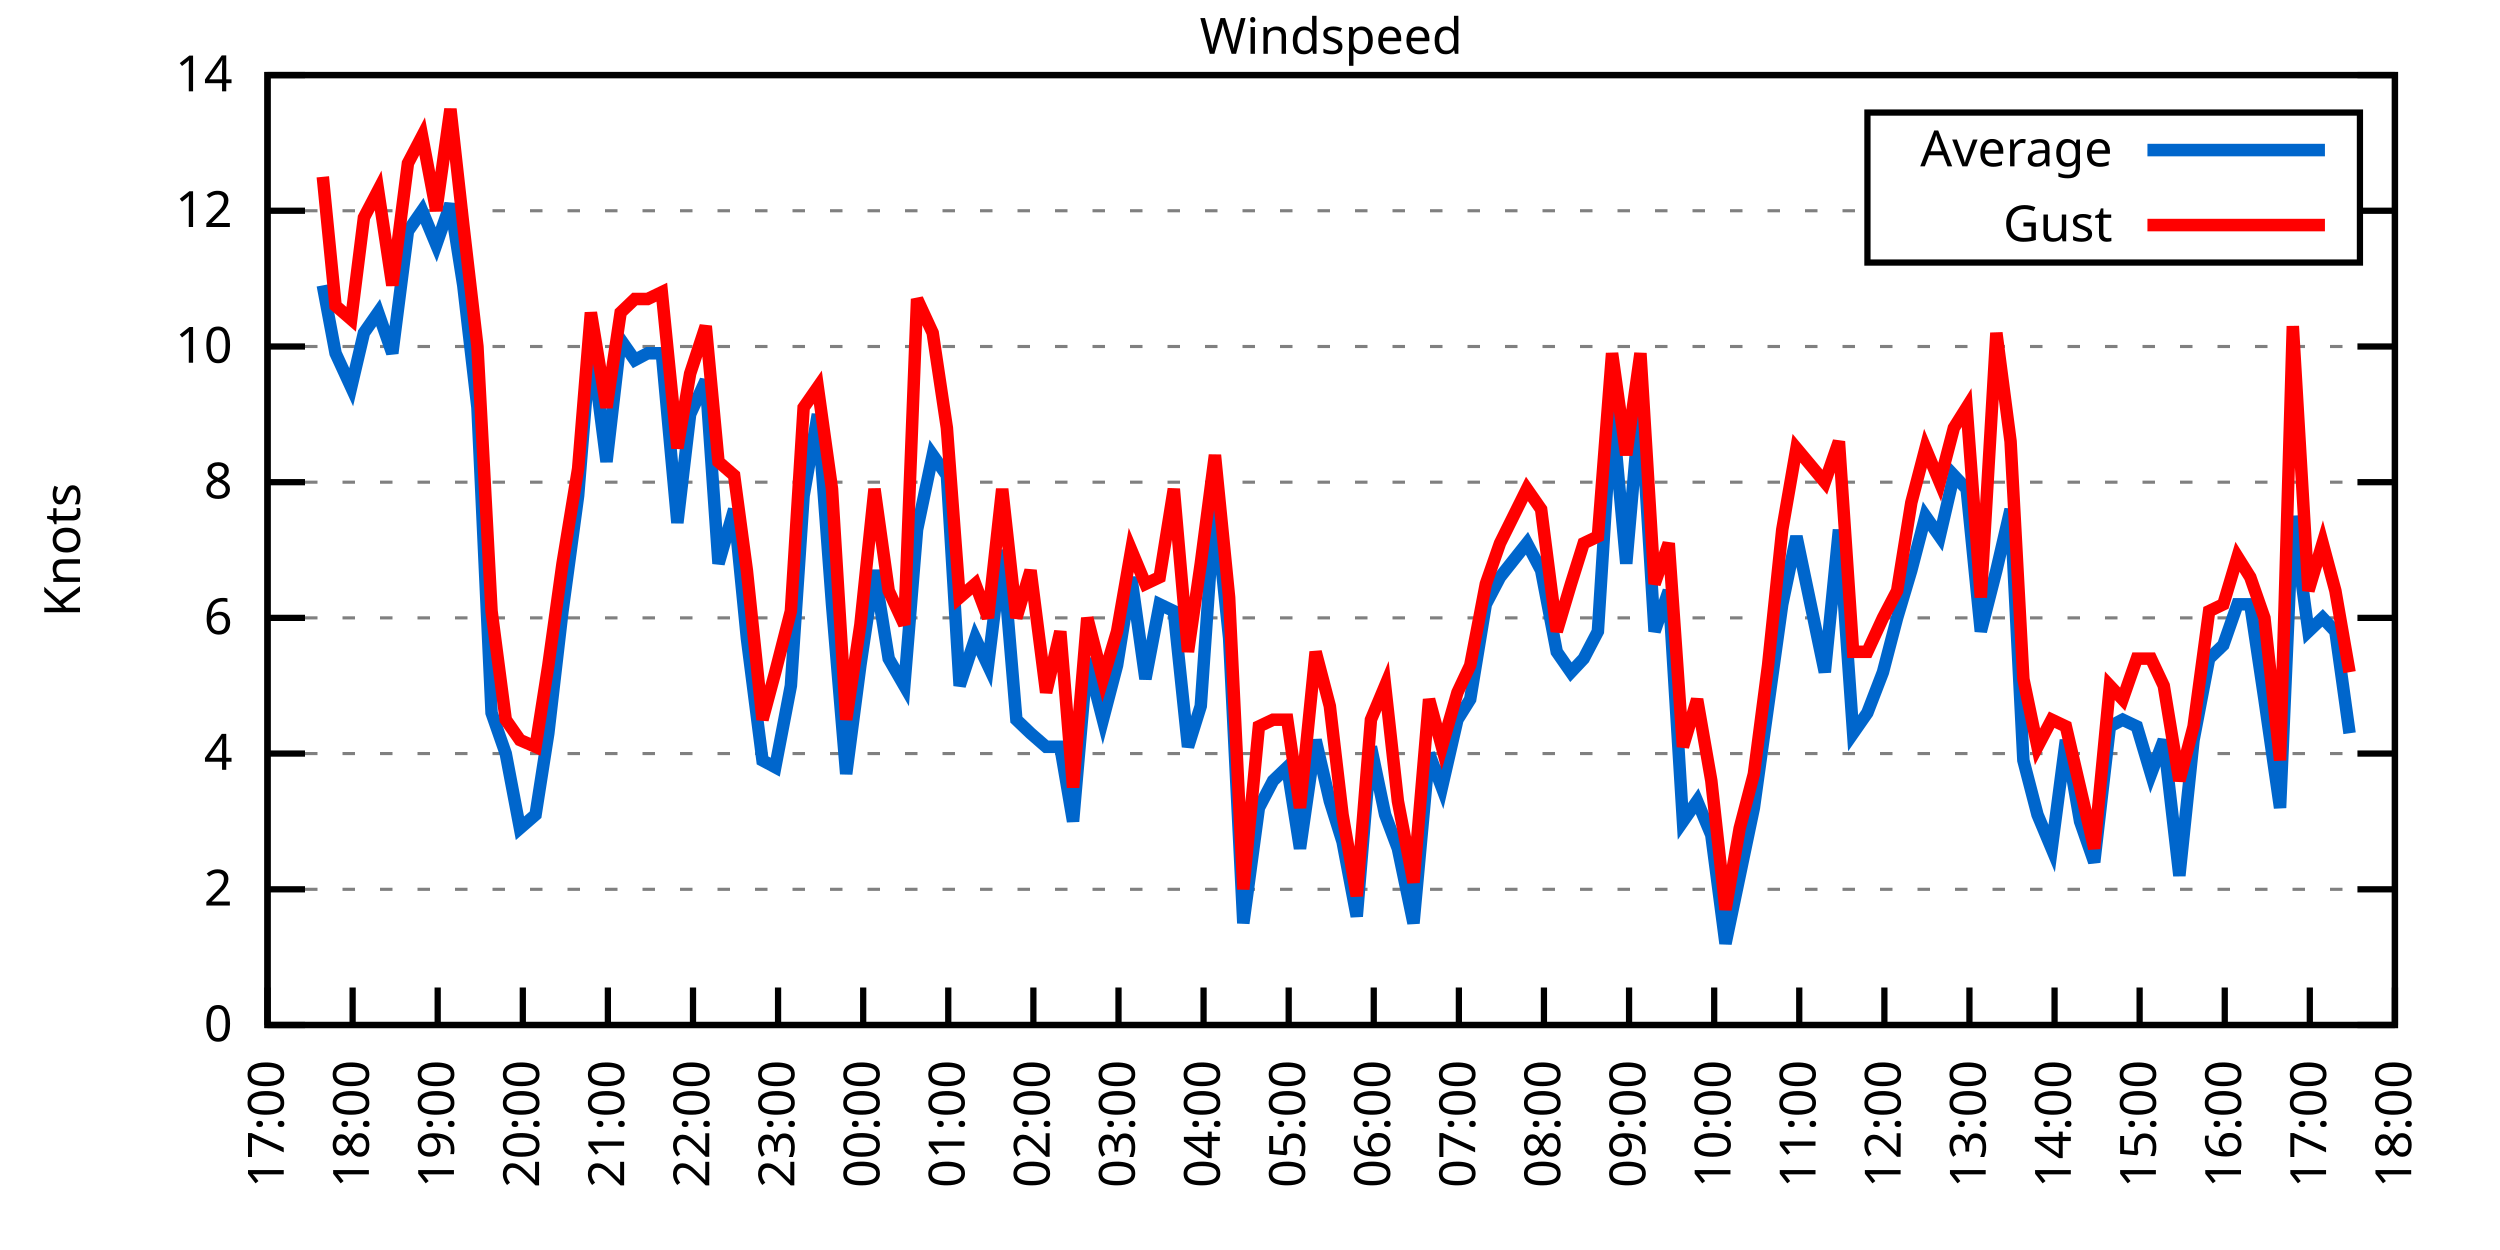
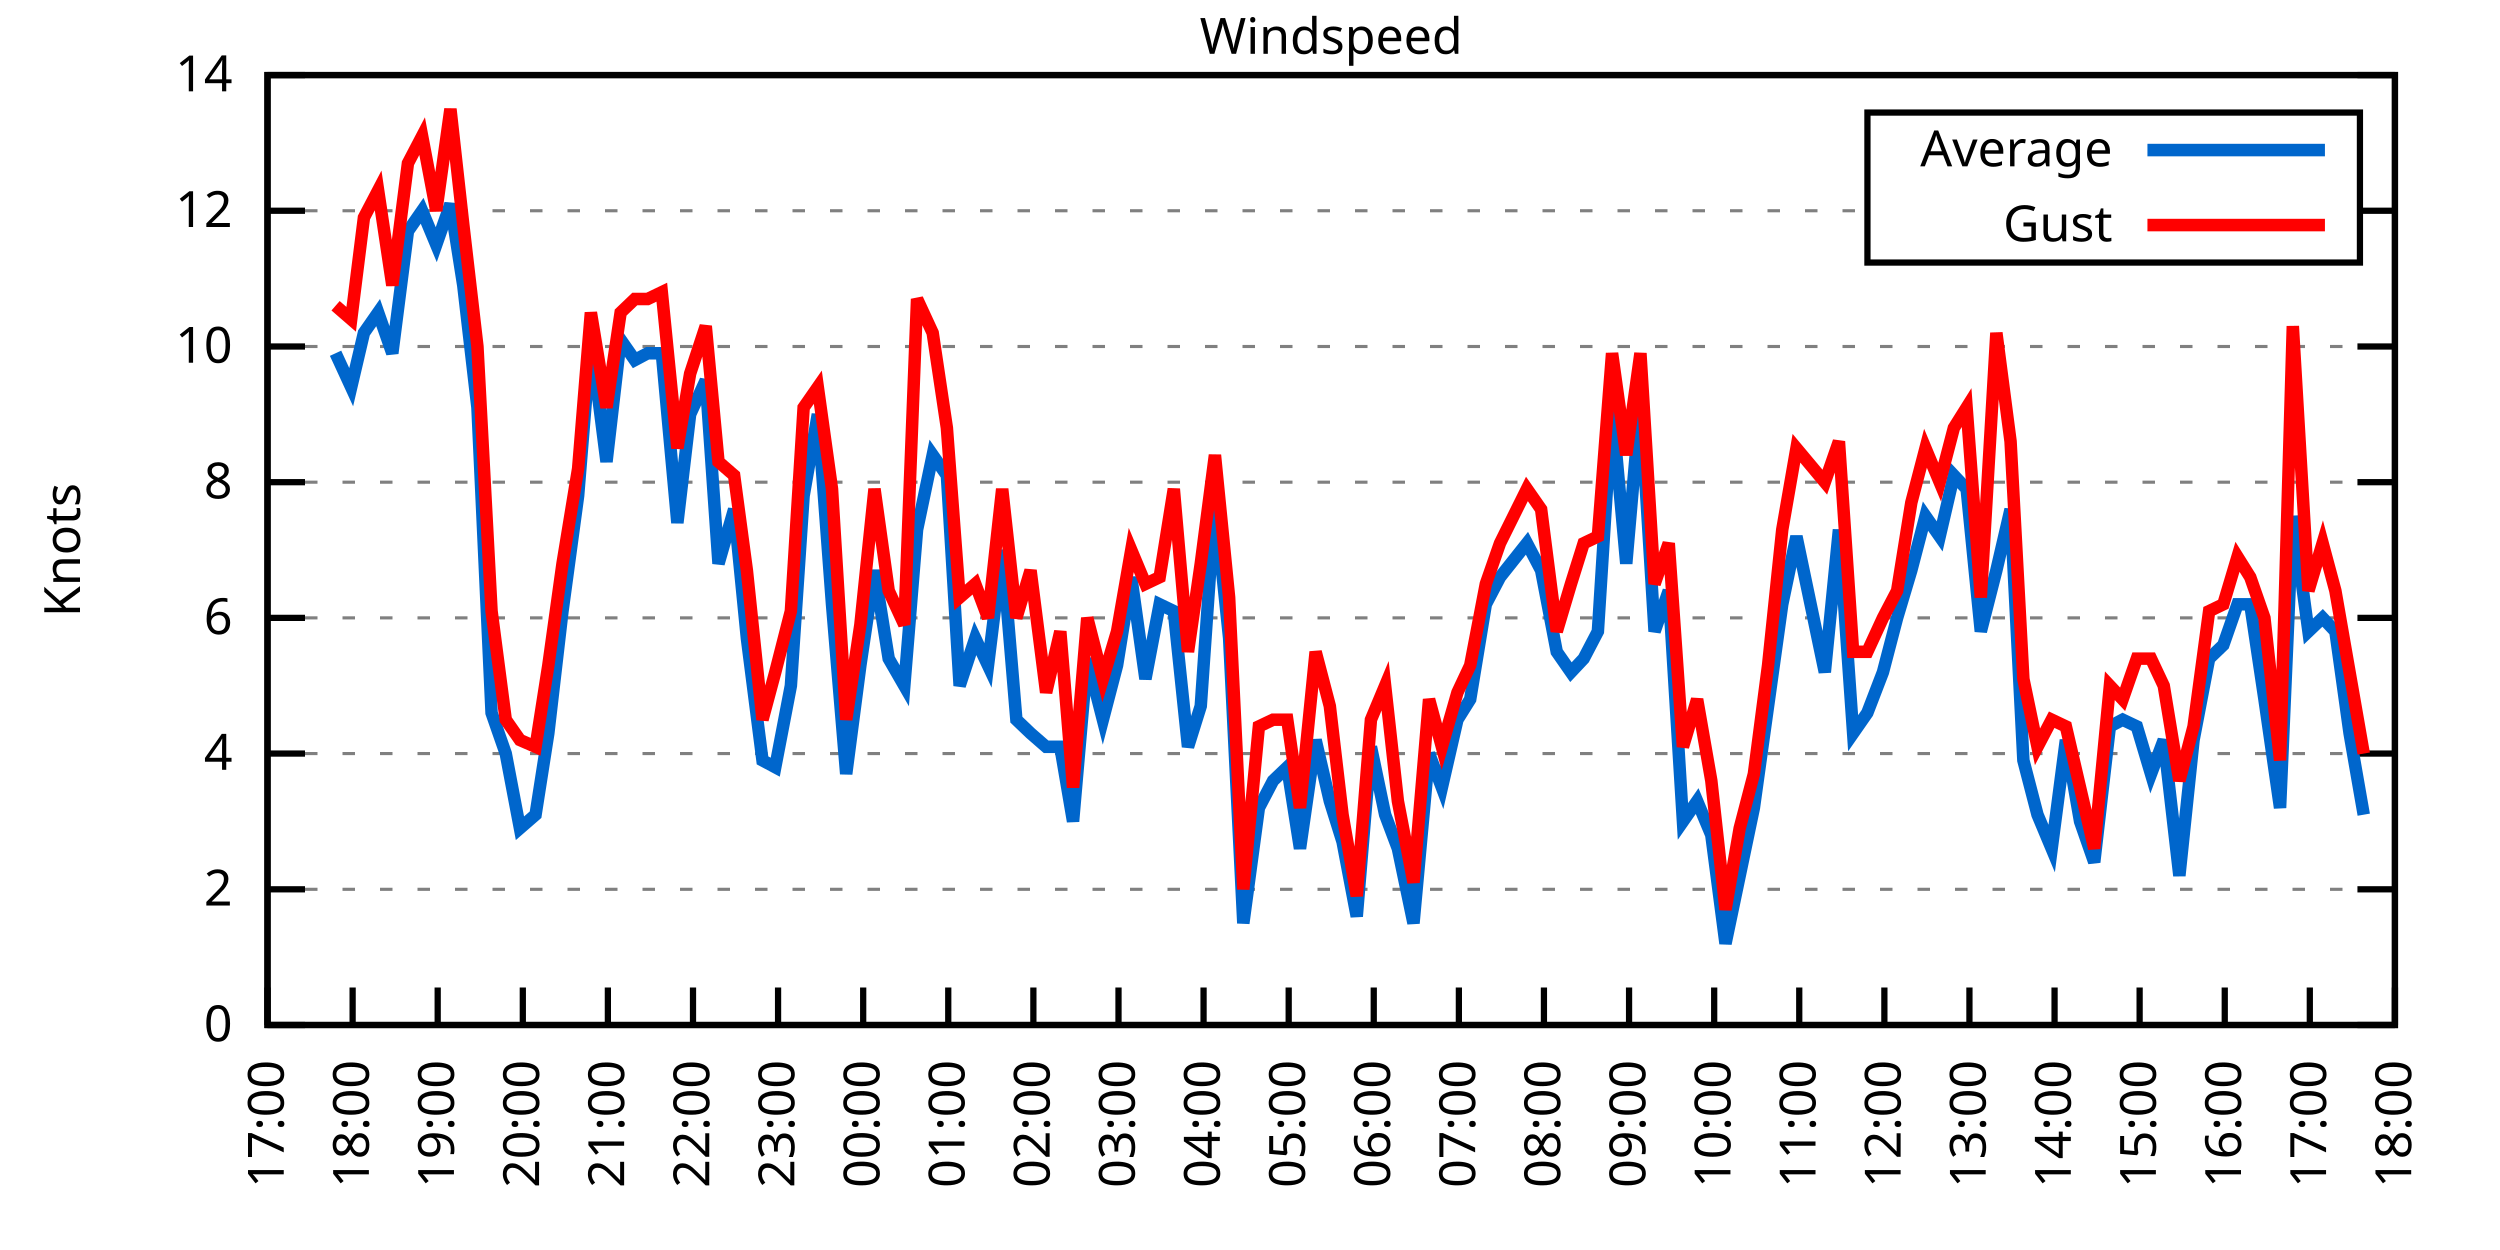
<svg xmlns="http://www.w3.org/2000/svg" xmlns:xlink="http://www.w3.org/1999/xlink" width="400" height="200" viewBox="0 0 400 200">
  <g id="gnuplot_canvas">
    <rect x="0" y="0" width="400" height="200" fill="none" />
    <defs>
      <circle id="gpDot" r="0.5" stroke-width="0.5" stroke="currentColor" />
      <path id="gpPt0" stroke-width="0.333" stroke="currentColor" d="M-1,0 h2 M0,-1 v2" />
      <path id="gpPt1" stroke-width="0.333" stroke="currentColor" d="M-1,-1 L1,1 M1,-1 L-1,1" />
      <path id="gpPt2" stroke-width="0.333" stroke="currentColor" d="M-1,0 L1,0 M0,-1 L0,1 M-1,-1 L1,1 M-1,1 L1,-1" />
      <rect id="gpPt3" stroke-width="0.333" stroke="currentColor" x="-1" y="-1" width="2" height="2" />
      <rect id="gpPt4" stroke-width="0.333" stroke="currentColor" fill="currentColor" x="-1" y="-1" width="2" height="2" />
      <circle id="gpPt5" stroke-width="0.333" stroke="currentColor" cx="0" cy="0" r="1" />
      <use xlink:href="#gpPt5" id="gpPt6" fill="currentColor" stroke="none" />
      <path id="gpPt7" stroke-width="0.333" stroke="currentColor" d="M0,-1.33 L-1.33,0.67 L1.33,0.67 z" />
      <use xlink:href="#gpPt7" id="gpPt8" fill="currentColor" stroke="none" />
      <use xlink:href="#gpPt7" id="gpPt9" stroke="currentColor" transform="rotate(180)" />
      <use xlink:href="#gpPt9" id="gpPt10" fill="currentColor" stroke="none" />
      <use xlink:href="#gpPt3" id="gpPt11" stroke="currentColor" transform="rotate(45)" />
      <use xlink:href="#gpPt11" id="gpPt12" fill="currentColor" stroke="none" />
      <path id="gpPt13" stroke-width="0.333" stroke="currentColor" d="M0,1.330 L1.265,0.411 L0.782,-1.067 L-0.782,-1.076 L-1.265,0.411 z" />
      <use xlink:href="#gpPt13" id="gpPt14" fill="currentColor" stroke="none" />
      <filter id="textbox" filterUnits="objectBoundingBox" x="0" y="0" height="1" width="1">
        <feFlood flood-color="white" flood-opacity="1" result="bgnd" />
        <feComposite in="SourceGraphic" in2="bgnd" operator="atop" />
      </filter>
      <filter id="greybox" filterUnits="objectBoundingBox" x="0" y="0" height="1" width="1">
        <feFlood flood-color="lightgrey" flood-opacity="1" result="grey" />
        <feComposite in="SourceGraphic" in2="grey" operator="atop" />
      </filter>
    </defs>
    <g fill="none" color="white" stroke="currentColor" stroke-width="1.00" stroke-linecap="butt" stroke-linejoin="miter">
</g>
    <g fill="none" color="black" stroke="currentColor" stroke-width="1.00" stroke-linecap="butt" stroke-linejoin="miter">
      <g stroke="none" shape-rendering="crispEdges">
        <polygon fill="rgb(255, 255, 255)" points="42.80,164.00 383.18,164.00 383.18,12.02 42.80,12.02 " />
      </g>
    </g>
    <g fill="none" color="black" stroke="currentColor" stroke-width="1.00" stroke-linecap="butt" stroke-linejoin="miter">
</g>
    <g fill="none" color="black" stroke="black" stroke-width="0.50" stroke-linecap="butt" stroke-linejoin="miter">
</g>
    <g fill="none" color="gray" stroke="currentColor" stroke-width="0.50" stroke-linecap="butt" stroke-linejoin="miter">
      <path stroke="gray" stroke-dasharray="2,4" class="gridline" d="M42.80,164.00 L383.19,164.00  " />
    </g>
    <g fill="none" color="gray" stroke="gray" stroke-width="1.00" stroke-linecap="butt" stroke-linejoin="miter">
</g>
    <g fill="none" color="black" stroke="currentColor" stroke-width="1.00" stroke-linecap="butt" stroke-linejoin="miter">
      <path stroke="black" d="M42.80,164.00 L48.80,164.00 M383.19,164.00 L377.19,164.00  " />
      <g transform="translate(37.20,166.60)" stroke="none" fill="black" font-family="Sans" font-size="8.00" text-anchor="end">
        <text>
          <tspan font-family="Sans"> 0</tspan>
        </text>
      </g>
    </g>
    <g fill="none" color="black" stroke="currentColor" stroke-width="1.00" stroke-linecap="butt" stroke-linejoin="miter">
</g>
    <g fill="none" color="black" stroke="black" stroke-width="0.50" stroke-linecap="butt" stroke-linejoin="miter">
</g>
    <g fill="none" color="gray" stroke="currentColor" stroke-width="0.50" stroke-linecap="butt" stroke-linejoin="miter">
      <path stroke="gray" stroke-dasharray="2,4" class="gridline" d="M42.80,142.29 L383.19,142.29  " />
    </g>
    <g fill="none" color="gray" stroke="gray" stroke-width="1.00" stroke-linecap="butt" stroke-linejoin="miter">
</g>
    <g fill="none" color="black" stroke="currentColor" stroke-width="1.00" stroke-linecap="butt" stroke-linejoin="miter">
      <path stroke="black" d="M42.80,142.29 L48.80,142.29 M383.19,142.29 L377.19,142.29  " />
      <g transform="translate(37.20,144.89)" stroke="none" fill="black" font-family="Sans" font-size="8.00" text-anchor="end">
        <text>
          <tspan font-family="Sans"> 2</tspan>
        </text>
      </g>
    </g>
    <g fill="none" color="black" stroke="currentColor" stroke-width="1.00" stroke-linecap="butt" stroke-linejoin="miter">
</g>
    <g fill="none" color="black" stroke="black" stroke-width="0.50" stroke-linecap="butt" stroke-linejoin="miter">
</g>
    <g fill="none" color="gray" stroke="currentColor" stroke-width="0.50" stroke-linecap="butt" stroke-linejoin="miter">
      <path stroke="gray" stroke-dasharray="2,4" class="gridline" d="M42.80,120.57 L383.19,120.57  " />
    </g>
    <g fill="none" color="gray" stroke="gray" stroke-width="1.00" stroke-linecap="butt" stroke-linejoin="miter">
</g>
    <g fill="none" color="black" stroke="currentColor" stroke-width="1.00" stroke-linecap="butt" stroke-linejoin="miter">
      <path stroke="black" d="M42.80,120.57 L48.80,120.57 M383.19,120.57 L377.19,120.57  " />
      <g transform="translate(37.20,123.17)" stroke="none" fill="black" font-family="Sans" font-size="8.00" text-anchor="end">
        <text>
          <tspan font-family="Sans"> 4</tspan>
        </text>
      </g>
    </g>
    <g fill="none" color="black" stroke="currentColor" stroke-width="1.00" stroke-linecap="butt" stroke-linejoin="miter">
</g>
    <g fill="none" color="black" stroke="black" stroke-width="0.50" stroke-linecap="butt" stroke-linejoin="miter">
</g>
    <g fill="none" color="gray" stroke="currentColor" stroke-width="0.50" stroke-linecap="butt" stroke-linejoin="miter">
      <path stroke="gray" stroke-dasharray="2,4" class="gridline" d="M42.80,98.86 L383.19,98.86  " />
    </g>
    <g fill="none" color="gray" stroke="gray" stroke-width="1.00" stroke-linecap="butt" stroke-linejoin="miter">
</g>
    <g fill="none" color="black" stroke="currentColor" stroke-width="1.00" stroke-linecap="butt" stroke-linejoin="miter">
      <path stroke="black" d="M42.80,98.86 L48.80,98.86 M383.19,98.86 L377.19,98.86  " />
      <g transform="translate(37.20,101.46)" stroke="none" fill="black" font-family="Sans" font-size="8.00" text-anchor="end">
        <text>
          <tspan font-family="Sans"> 6</tspan>
        </text>
      </g>
    </g>
    <g fill="none" color="black" stroke="currentColor" stroke-width="1.00" stroke-linecap="butt" stroke-linejoin="miter">
</g>
    <g fill="none" color="black" stroke="black" stroke-width="0.50" stroke-linecap="butt" stroke-linejoin="miter">
</g>
    <g fill="none" color="gray" stroke="currentColor" stroke-width="0.50" stroke-linecap="butt" stroke-linejoin="miter">
      <path stroke="gray" stroke-dasharray="2,4" class="gridline" d="M42.80,77.15 L383.19,77.15  " />
    </g>
    <g fill="none" color="gray" stroke="gray" stroke-width="1.00" stroke-linecap="butt" stroke-linejoin="miter">
</g>
    <g fill="none" color="black" stroke="currentColor" stroke-width="1.00" stroke-linecap="butt" stroke-linejoin="miter">
      <path stroke="black" d="M42.80,77.15 L48.80,77.15 M383.19,77.15 L377.19,77.15  " />
      <g transform="translate(37.20,79.75)" stroke="none" fill="black" font-family="Sans" font-size="8.00" text-anchor="end">
        <text>
          <tspan font-family="Sans"> 8</tspan>
        </text>
      </g>
    </g>
    <g fill="none" color="black" stroke="currentColor" stroke-width="1.00" stroke-linecap="butt" stroke-linejoin="miter">
</g>
    <g fill="none" color="black" stroke="black" stroke-width="0.50" stroke-linecap="butt" stroke-linejoin="miter">
</g>
    <g fill="none" color="gray" stroke="currentColor" stroke-width="0.50" stroke-linecap="butt" stroke-linejoin="miter">
      <path stroke="gray" stroke-dasharray="2,4" class="gridline" d="M42.80,55.44 L383.19,55.44  " />
    </g>
    <g fill="none" color="gray" stroke="gray" stroke-width="1.00" stroke-linecap="butt" stroke-linejoin="miter">
</g>
    <g fill="none" color="black" stroke="currentColor" stroke-width="1.00" stroke-linecap="butt" stroke-linejoin="miter">
      <path stroke="black" d="M42.80,55.44 L48.80,55.44 M383.19,55.44 L377.19,55.44  " />
      <g transform="translate(37.20,58.04)" stroke="none" fill="black" font-family="Sans" font-size="8.00" text-anchor="end">
        <text>
          <tspan font-family="Sans"> 10</tspan>
        </text>
      </g>
    </g>
    <g fill="none" color="black" stroke="currentColor" stroke-width="1.00" stroke-linecap="butt" stroke-linejoin="miter">
</g>
    <g fill="none" color="black" stroke="black" stroke-width="0.50" stroke-linecap="butt" stroke-linejoin="miter">
</g>
    <g fill="none" color="gray" stroke="currentColor" stroke-width="0.50" stroke-linecap="butt" stroke-linejoin="miter">
      <path stroke="gray" stroke-dasharray="2,4" class="gridline" d="M42.80,33.72 L298.79,33.72 M377.59,33.72 L383.19,33.72  " />
    </g>
    <g fill="none" color="gray" stroke="gray" stroke-width="1.00" stroke-linecap="butt" stroke-linejoin="miter">
</g>
    <g fill="none" color="black" stroke="currentColor" stroke-width="1.00" stroke-linecap="butt" stroke-linejoin="miter">
      <path stroke="black" d="M42.80,33.72 L48.80,33.72 M383.19,33.72 L377.19,33.72  " />
      <g transform="translate(37.20,36.32)" stroke="none" fill="black" font-family="Sans" font-size="8.00" text-anchor="end">
        <text>
          <tspan font-family="Sans"> 12</tspan>
        </text>
      </g>
    </g>
    <g fill="none" color="black" stroke="currentColor" stroke-width="1.00" stroke-linecap="butt" stroke-linejoin="miter">
</g>
    <g fill="none" color="black" stroke="black" stroke-width="0.50" stroke-linecap="butt" stroke-linejoin="miter">
</g>
    <g fill="none" color="gray" stroke="currentColor" stroke-width="0.50" stroke-linecap="butt" stroke-linejoin="miter">
      <path stroke="gray" stroke-dasharray="2,4" class="gridline" d="M42.80,12.01 L383.19,12.01  " />
    </g>
    <g fill="none" color="gray" stroke="gray" stroke-width="1.00" stroke-linecap="butt" stroke-linejoin="miter">
</g>
    <g fill="none" color="black" stroke="currentColor" stroke-width="1.00" stroke-linecap="butt" stroke-linejoin="miter">
      <path stroke="black" d="M42.80,12.01 L48.80,12.01 M383.19,12.01 L377.19,12.01  " />
      <g transform="translate(37.20,14.61)" stroke="none" fill="black" font-family="Sans" font-size="8.00" text-anchor="end">
        <text>
          <tspan font-family="Sans"> 14</tspan>
        </text>
      </g>
    </g>
    <g fill="none" color="black" stroke="currentColor" stroke-width="1.00" stroke-linecap="butt" stroke-linejoin="miter">
      <path stroke="black" d="M42.80,164.00 L42.80,158.00  " />
      <g transform="translate(45.40,169.60) rotate(270.00)" stroke="none" fill="black" font-family="Sans" font-size="8.00" text-anchor="end">
        <text>
          <tspan font-family="Sans">17:00</tspan>
        </text>
      </g>
    </g>
    <g fill="none" color="black" stroke="currentColor" stroke-width="1.00" stroke-linecap="butt" stroke-linejoin="miter">
      <path stroke="black" d="M56.42,164.00 L56.42,158.00  " />
      <g transform="translate(59.02,169.60) rotate(270.00)" stroke="none" fill="black" font-family="Sans" font-size="8.00" text-anchor="end">
        <text>
          <tspan font-family="Sans">18:00</tspan>
        </text>
      </g>
    </g>
    <g fill="none" color="black" stroke="currentColor" stroke-width="1.00" stroke-linecap="butt" stroke-linejoin="miter">
      <path stroke="black" d="M70.03,164.00 L70.03,158.00  " />
      <g transform="translate(72.63,169.60) rotate(270.00)" stroke="none" fill="black" font-family="Sans" font-size="8.00" text-anchor="end">
        <text>
          <tspan font-family="Sans">19:00</tspan>
        </text>
      </g>
    </g>
    <g fill="none" color="black" stroke="currentColor" stroke-width="1.00" stroke-linecap="butt" stroke-linejoin="miter">
      <path stroke="black" d="M83.65,164.00 L83.65,158.00  " />
      <g transform="translate(86.25,169.60) rotate(270.00)" stroke="none" fill="black" font-family="Sans" font-size="8.00" text-anchor="end">
        <text>
          <tspan font-family="Sans">20:00</tspan>
        </text>
      </g>
    </g>
    <g fill="none" color="black" stroke="currentColor" stroke-width="1.00" stroke-linecap="butt" stroke-linejoin="miter">
      <path stroke="black" d="M97.26,164.00 L97.26,158.00  " />
      <g transform="translate(99.86,169.60) rotate(270.00)" stroke="none" fill="black" font-family="Sans" font-size="8.00" text-anchor="end">
        <text>
          <tspan font-family="Sans">21:00</tspan>
        </text>
      </g>
    </g>
    <g fill="none" color="black" stroke="currentColor" stroke-width="1.00" stroke-linecap="butt" stroke-linejoin="miter">
      <path stroke="black" d="M110.88,164.00 L110.88,158.00  " />
      <g transform="translate(113.48,169.60) rotate(270.00)" stroke="none" fill="black" font-family="Sans" font-size="8.00" text-anchor="end">
        <text>
          <tspan font-family="Sans">22:00</tspan>
        </text>
      </g>
    </g>
    <g fill="none" color="black" stroke="currentColor" stroke-width="1.00" stroke-linecap="butt" stroke-linejoin="miter">
      <path stroke="black" d="M124.49,164.00 L124.49,158.00  " />
      <g transform="translate(127.09,169.60) rotate(270.00)" stroke="none" fill="black" font-family="Sans" font-size="8.00" text-anchor="end">
        <text>
          <tspan font-family="Sans">23:00</tspan>
        </text>
      </g>
    </g>
    <g fill="none" color="black" stroke="currentColor" stroke-width="1.00" stroke-linecap="butt" stroke-linejoin="miter">
      <path stroke="black" d="M138.11,164.00 L138.11,158.00  " />
      <g transform="translate(140.71,169.60) rotate(270.00)" stroke="none" fill="black" font-family="Sans" font-size="8.00" text-anchor="end">
        <text>
          <tspan font-family="Sans">00:00</tspan>
        </text>
      </g>
    </g>
    <g fill="none" color="black" stroke="currentColor" stroke-width="1.00" stroke-linecap="butt" stroke-linejoin="miter">
      <path stroke="black" d="M151.72,164.00 L151.72,158.00  " />
      <g transform="translate(154.32,169.60) rotate(270.00)" stroke="none" fill="black" font-family="Sans" font-size="8.00" text-anchor="end">
        <text>
          <tspan font-family="Sans">01:00</tspan>
        </text>
      </g>
    </g>
    <g fill="none" color="black" stroke="currentColor" stroke-width="1.00" stroke-linecap="butt" stroke-linejoin="miter">
      <path stroke="black" d="M165.34,164.00 L165.34,158.00  " />
      <g transform="translate(167.94,169.60) rotate(270.00)" stroke="none" fill="black" font-family="Sans" font-size="8.00" text-anchor="end">
        <text>
          <tspan font-family="Sans">02:00</tspan>
        </text>
      </g>
    </g>
    <g fill="none" color="black" stroke="currentColor" stroke-width="1.00" stroke-linecap="butt" stroke-linejoin="miter">
      <path stroke="black" d="M178.96,164.00 L178.96,158.00  " />
      <g transform="translate(181.56,169.60) rotate(270.00)" stroke="none" fill="black" font-family="Sans" font-size="8.00" text-anchor="end">
        <text>
          <tspan font-family="Sans">03:00</tspan>
        </text>
      </g>
    </g>
    <g fill="none" color="black" stroke="currentColor" stroke-width="1.00" stroke-linecap="butt" stroke-linejoin="miter">
      <path stroke="black" d="M192.57,164.00 L192.57,158.00  " />
      <g transform="translate(195.17,169.60) rotate(270.00)" stroke="none" fill="black" font-family="Sans" font-size="8.00" text-anchor="end">
        <text>
          <tspan font-family="Sans">04:00</tspan>
        </text>
      </g>
    </g>
    <g fill="none" color="black" stroke="currentColor" stroke-width="1.00" stroke-linecap="butt" stroke-linejoin="miter">
      <path stroke="black" d="M206.19,164.00 L206.19,158.00  " />
      <g transform="translate(208.79,169.60) rotate(270.00)" stroke="none" fill="black" font-family="Sans" font-size="8.00" text-anchor="end">
        <text>
          <tspan font-family="Sans">05:00</tspan>
        </text>
      </g>
    </g>
    <g fill="none" color="black" stroke="currentColor" stroke-width="1.00" stroke-linecap="butt" stroke-linejoin="miter">
      <path stroke="black" d="M219.80,164.00 L219.80,158.00  " />
      <g transform="translate(222.40,169.60) rotate(270.00)" stroke="none" fill="black" font-family="Sans" font-size="8.00" text-anchor="end">
        <text>
          <tspan font-family="Sans">06:00</tspan>
        </text>
      </g>
    </g>
    <g fill="none" color="black" stroke="currentColor" stroke-width="1.00" stroke-linecap="butt" stroke-linejoin="miter">
      <path stroke="black" d="M233.42,164.00 L233.42,158.00  " />
      <g transform="translate(236.02,169.60) rotate(270.00)" stroke="none" fill="black" font-family="Sans" font-size="8.00" text-anchor="end">
        <text>
          <tspan font-family="Sans">07:00</tspan>
        </text>
      </g>
    </g>
    <g fill="none" color="black" stroke="currentColor" stroke-width="1.00" stroke-linecap="butt" stroke-linejoin="miter">
      <path stroke="black" d="M247.03,164.00 L247.03,158.00  " />
      <g transform="translate(249.63,169.60) rotate(270.00)" stroke="none" fill="black" font-family="Sans" font-size="8.00" text-anchor="end">
        <text>
          <tspan font-family="Sans">08:00</tspan>
        </text>
      </g>
    </g>
    <g fill="none" color="black" stroke="currentColor" stroke-width="1.00" stroke-linecap="butt" stroke-linejoin="miter">
      <path stroke="black" d="M260.65,164.00 L260.65,158.00  " />
      <g transform="translate(263.25,169.60) rotate(270.00)" stroke="none" fill="black" font-family="Sans" font-size="8.00" text-anchor="end">
        <text>
          <tspan font-family="Sans">09:00</tspan>
        </text>
      </g>
    </g>
    <g fill="none" color="black" stroke="currentColor" stroke-width="1.00" stroke-linecap="butt" stroke-linejoin="miter">
      <path stroke="black" d="M274.27,164.00 L274.27,158.00  " />
      <g transform="translate(276.87,169.60) rotate(270.00)" stroke="none" fill="black" font-family="Sans" font-size="8.00" text-anchor="end">
        <text>
          <tspan font-family="Sans">10:00</tspan>
        </text>
      </g>
    </g>
    <g fill="none" color="black" stroke="currentColor" stroke-width="1.00" stroke-linecap="butt" stroke-linejoin="miter">
      <path stroke="black" d="M287.88,164.00 L287.88,158.00  " />
      <g transform="translate(290.48,169.60) rotate(270.00)" stroke="none" fill="black" font-family="Sans" font-size="8.00" text-anchor="end">
        <text>
          <tspan font-family="Sans">11:00</tspan>
        </text>
      </g>
    </g>
    <g fill="none" color="black" stroke="currentColor" stroke-width="1.00" stroke-linecap="butt" stroke-linejoin="miter">
      <path stroke="black" d="M301.50,164.00 L301.50,158.00  " />
      <g transform="translate(304.10,169.60) rotate(270.00)" stroke="none" fill="black" font-family="Sans" font-size="8.00" text-anchor="end">
        <text>
          <tspan font-family="Sans">12:00</tspan>
        </text>
      </g>
    </g>
    <g fill="none" color="black" stroke="currentColor" stroke-width="1.00" stroke-linecap="butt" stroke-linejoin="miter">
      <path stroke="black" d="M315.11,164.00 L315.11,158.00  " />
      <g transform="translate(317.71,169.60) rotate(270.00)" stroke="none" fill="black" font-family="Sans" font-size="8.00" text-anchor="end">
        <text>
          <tspan font-family="Sans">13:00</tspan>
        </text>
      </g>
    </g>
    <g fill="none" color="black" stroke="currentColor" stroke-width="1.00" stroke-linecap="butt" stroke-linejoin="miter">
      <path stroke="black" d="M328.73,164.00 L328.73,158.00  " />
      <g transform="translate(331.33,169.60) rotate(270.00)" stroke="none" fill="black" font-family="Sans" font-size="8.00" text-anchor="end">
        <text>
          <tspan font-family="Sans">14:00</tspan>
        </text>
      </g>
    </g>
    <g fill="none" color="black" stroke="currentColor" stroke-width="1.00" stroke-linecap="butt" stroke-linejoin="miter">
      <path stroke="black" d="M342.34,164.00 L342.34,158.00  " />
      <g transform="translate(344.94,169.60) rotate(270.00)" stroke="none" fill="black" font-family="Sans" font-size="8.00" text-anchor="end">
        <text>
          <tspan font-family="Sans">15:00</tspan>
        </text>
      </g>
    </g>
    <g fill="none" color="black" stroke="currentColor" stroke-width="1.00" stroke-linecap="butt" stroke-linejoin="miter">
      <path stroke="black" d="M355.96,164.00 L355.96,158.00  " />
      <g transform="translate(358.56,169.60) rotate(270.00)" stroke="none" fill="black" font-family="Sans" font-size="8.00" text-anchor="end">
        <text>
          <tspan font-family="Sans">16:00</tspan>
        </text>
      </g>
    </g>
    <g fill="none" color="black" stroke="currentColor" stroke-width="1.00" stroke-linecap="butt" stroke-linejoin="miter">
      <path stroke="black" d="M369.57,164.00 L369.57,158.00  " />
      <g transform="translate(372.17,169.60) rotate(270.00)" stroke="none" fill="black" font-family="Sans" font-size="8.00" text-anchor="end">
        <text>
          <tspan font-family="Sans">17:00</tspan>
        </text>
      </g>
    </g>
    <g fill="none" color="black" stroke="currentColor" stroke-width="1.00" stroke-linecap="butt" stroke-linejoin="miter">
      <path stroke="black" d="M383.19,164.00 L383.19,158.00  " />
      <g transform="translate(385.79,169.60) rotate(270.00)" stroke="none" fill="black" font-family="Sans" font-size="8.00" text-anchor="end">
        <text>
          <tspan font-family="Sans">18:00</tspan>
        </text>
      </g>
    </g>
    <g fill="none" color="black" stroke="currentColor" stroke-width="1.00" stroke-linecap="butt" stroke-linejoin="miter">
</g>
    <g fill="none" color="black" stroke="currentColor" stroke-width="1.00" stroke-linecap="butt" stroke-linejoin="miter">
      <path stroke="black" d="M42.80,12.01 L42.80,164.00 L383.19,164.00 L383.19,12.01 L42.80,12.01 Z  " />
    </g>
    <g fill="none" color="black" stroke="currentColor" stroke-width="1.00" stroke-linecap="butt" stroke-linejoin="miter">
</g>
    <g fill="none" color="black" stroke="currentColor" stroke-width="1.00" stroke-linecap="butt" stroke-linejoin="miter">
      <path stroke="black" d="M298.79,42.01 L298.79,18.01 L377.59,18.01 L377.59,42.01 L298.79,42.01 Z  " />
    </g>
    <g id="Windspeed_plot_1">
      <g fill="none" color="white" stroke="black" stroke-width="2.00" stroke-linecap="butt" stroke-linejoin="miter">
</g>
      <g fill="none" color="black" stroke="currentColor" stroke-width="2.00" stroke-linecap="butt" stroke-linejoin="miter">
        <g transform="translate(337.99,26.61)" stroke="none" fill="black" font-family="Sans" font-size="8.00" text-anchor="end">
          <text>
            <tspan font-family="Sans">Average</tspan>
          </text>
        </g>
      </g>
      <g fill="none" color="black" stroke="currentColor" stroke-width="2.00" stroke-linecap="butt" stroke-linejoin="miter">
-         <path stroke="rgb(  0, 102, 204)" d="M343.59,24.01 L371.99,24.01 M51.65,45.66 L53.69,56.52 L56.19,61.95 L58.23,53.26 L60.50,50.01 L62.77,56.52   L65.27,36.98 L67.54,33.72 L69.80,39.15 L72.07,32.64 L74.12,45.66 L76.39,65.21 L78.65,114.06 L80.92,120.57   L83.19,132.52 L85.69,130.35 L87.73,117.32 L90.00,97.78 L92.50,79.32 L94.54,54.35 L97.04,73.89 L99.30,54.35   L101.57,57.61 L103.62,56.52 L105.89,56.52 L108.38,83.66 L110.42,66.29 L112.92,60.86 L114.96,90.18 L117.46,81.49   L119.50,102.12 L122.00,121.66 L124.04,122.75 L126.54,109.72 L128.58,79.32 L130.85,66.29 L133.12,96.69 L135.39,123.83   L137.66,106.46 L139.92,91.26 L142.19,105.38 L144.69,109.72 L146.73,84.75 L149.23,72.81 L151.50,76.06 L153.54,109.72   L156.04,102.12 L158.08,106.46 L160.35,88.00 L162.62,115.15 L164.89,117.32 L167.38,119.49 L169.65,119.49 L171.69,131.43   L173.96,105.38 L176.46,115.15 L178.73,106.46 L181.00,92.35 L183.27,108.63 L185.54,96.69 L187.81,97.78 L190.08,119.49   L192.12,112.97 L194.39,80.41 L196.66,102.12 L198.93,147.72 L201.42,129.26 L203.69,124.92 L205.96,122.75 L208.00,135.77   L210.50,118.40 L212.77,128.17 L214.81,134.69 L217.08,146.63 L219.35,119.49 L221.62,130.35 L223.66,135.77 L226.16,147.72   L228.65,120.57 L230.70,126.00 L233.19,115.15 L235.23,111.89 L237.73,96.69 L240.00,92.35 L244.31,86.92 L246.58,91.26   L249.08,104.29 L251.35,107.55 L253.39,105.38 L255.66,101.03 L257.93,65.21 L260.20,90.18 L262.47,64.12 L264.73,101.03   L267.00,94.52 L269.27,131.43 L271.54,128.17 L273.81,133.60 L276.08,150.97 L278.35,140.12 L280.62,129.26 L282.89,112.97   L285.16,96.69 L287.43,85.83 L291.97,107.55 L294.23,84.75 L296.50,117.32 L298.77,114.06 L301.27,107.55 L303.54,98.86   L305.81,91.26 L308.08,82.58 L310.35,85.83 L312.62,76.06 L314.66,78.23 L316.93,101.03 L319.42,91.26 L321.69,81.49   L323.74,121.66 L326.00,130.35 L328.27,135.77 L330.54,118.40 L332.81,131.43 L335.08,137.94 L337.58,116.23 L339.62,115.15   L341.89,116.23 L344.16,123.83 L346.20,118.40 L348.70,140.12 L350.97,118.40 L353.46,105.38 L355.73,103.20 L358.00,96.69   L360.04,96.69 L362.31,111.89 L364.81,129.26 L366.85,82.58 L369.35,101.03 L371.62,98.86 L373.66,101.03 L375.93,117.32    " />
+         <path stroke="rgb(  0, 102, 204)" d="M343.59,24.01 L371.99,24.01 M53.69,56.52 L56.19,61.95 L58.23,53.26 L60.50,50.01 L62.77,56.52 L65.27,36.98   L67.54,33.72 L69.80,39.15 L72.07,32.64 L74.12,45.66 L76.39,65.21 L78.65,114.06 L80.92,120.57 L83.19,132.52   L85.69,130.35 L87.73,117.32 L90.00,97.78 L92.50,79.32 L94.54,54.35 L97.04,73.89 L99.30,54.35 L101.57,57.61   L103.62,56.52 L105.89,56.52 L108.38,83.66 L110.42,66.29 L112.92,60.86 L114.96,90.18 L117.46,81.49 L119.50,102.12   L122.00,121.66 L124.04,122.75 L126.54,109.72 L128.58,79.32 L130.85,66.29 L133.12,96.69 L135.39,123.83 L137.66,106.46   L139.92,91.26 L142.19,105.38 L144.69,109.72 L146.73,84.75 L149.23,72.81 L151.50,76.06 L153.54,109.72 L156.04,102.12   L158.08,106.46 L160.35,88.00 L162.62,115.15 L164.89,117.32 L167.38,119.49 L169.65,119.49 L171.69,131.43 L173.96,105.38   L176.46,115.15 L178.73,106.46 L181.00,92.35 L183.27,108.63 L185.54,96.69 L187.81,97.78 L190.08,119.49 L192.12,112.97   L194.39,80.41 L196.66,102.12 L198.93,147.72 L201.42,129.26 L203.69,124.92 L205.96,122.75 L208.00,135.77 L210.50,118.40   L212.77,128.17 L214.81,134.69 L217.08,146.63 L219.35,119.49 L221.62,130.35 L223.66,135.77 L226.16,147.72 L228.65,120.57   L230.70,126.00 L233.19,115.15 L235.23,111.89 L237.73,96.69 L240.00,92.35 L244.31,86.92 L246.58,91.26 L249.08,104.29   L251.35,107.55 L253.39,105.38 L255.66,101.03 L257.93,65.21 L260.20,90.18 L262.47,64.12 L264.73,101.03 L267.00,94.52   L269.27,131.43 L271.54,128.17 L273.81,133.60 L276.08,150.97 L278.35,140.12 L280.62,129.26 L282.89,112.97 L285.16,96.69   L287.43,85.83 L291.97,107.55 L294.23,84.75 L296.50,117.32 L298.77,114.06 L301.27,107.55 L303.54,98.86 L305.81,91.26   L308.08,82.58 L310.35,85.83 L312.62,76.06 L314.66,78.23 L316.93,101.03 L319.42,91.26 L321.69,81.49 L323.74,121.66   L326.00,130.35 L328.27,135.77 L330.54,118.40 L332.81,131.43 L335.08,137.94 L337.58,116.23 L339.62,115.15 L341.89,116.23   L344.16,123.83 L346.20,118.40 L348.70,140.12 L350.97,118.40 L353.46,105.38 L355.73,103.20 L358.00,96.69 L360.04,96.69   L362.31,111.89 L364.81,129.26 L366.85,82.58 L369.35,101.03 L371.62,98.86 L373.66,101.03 L375.93,117.32 L378.20,130.35    " />
      </g>
    </g>
    <g id="Windspeed_plot_2">
      <g fill="none" color="black" stroke="currentColor" stroke-width="2.00" stroke-linecap="butt" stroke-linejoin="miter">
        <g transform="translate(337.99,38.61)" stroke="none" fill="black" font-family="Sans" font-size="8.00" text-anchor="end">
          <text>
            <tspan font-family="Sans">Gust</tspan>
          </text>
        </g>
      </g>
      <g fill="none" color="black" stroke="currentColor" stroke-width="2.00" stroke-linecap="butt" stroke-linejoin="miter">
-         <path stroke="rgb(255,   0,   0)" d="M343.59,36.01 L371.99,36.01 M51.65,28.29 L53.69,48.92 L56.19,51.09 L58.23,34.81 L60.50,30.47 L62.77,45.66   L65.27,26.12 L67.54,21.78 L69.80,33.72 L72.07,17.44 L74.12,35.89 L76.39,55.44 L78.65,97.78 L80.92,115.15   L83.19,118.40 L85.69,119.49 L87.73,106.46 L90.00,90.18 L92.50,74.98 L94.54,50.01 L97.04,65.21 L99.30,50.01   L101.57,47.84 L103.62,47.84 L105.89,46.75 L108.38,71.72 L110.42,59.78 L112.92,52.18 L114.96,73.89 L117.46,76.06   L119.50,91.26 L122.00,115.15 L124.04,107.55 L126.54,97.78 L128.58,65.21 L130.85,61.95 L133.12,78.23 L135.39,115.15   L137.66,99.95 L139.92,78.23 L142.19,94.52 L144.69,99.95 L146.73,47.84 L149.23,53.26 L151.50,68.46 L153.54,95.60   L156.04,93.43 L158.08,98.86 L160.35,78.23 L162.62,98.86 L164.89,91.26 L167.38,110.80 L169.65,101.03 L171.69,126.00   L173.96,98.86 L176.46,108.63 L178.73,101.03 L181.00,88.00 L183.27,93.43 L185.54,92.35 L187.81,78.23 L190.08,104.29   L192.12,90.18 L194.39,72.81 L196.66,95.60 L198.93,142.29 L201.42,116.23 L203.69,115.15 L205.96,115.15 L208.00,129.26   L210.50,104.29 L212.77,112.97 L214.81,130.35 L217.08,143.37 L219.35,115.15 L221.62,109.72 L223.66,128.17 L226.16,141.20   L228.65,111.89 L230.70,119.49 L233.19,110.80 L235.23,106.46 L237.73,93.43 L240.00,86.92 L244.31,78.23 L246.58,81.49   L249.08,101.03 L251.35,93.43 L253.39,86.92 L255.66,85.83 L257.93,56.52 L260.20,72.81 L262.47,56.52 L264.73,93.43   L267.00,86.92 L269.27,119.49 L271.54,111.89 L273.81,124.92 L276.08,145.54 L278.35,132.52 L280.62,123.83 L282.89,106.46   L285.16,84.75 L287.43,71.72 L291.97,77.15 L294.23,70.63 L296.50,104.29 L298.77,104.29 L301.27,98.86 L303.54,94.52   L305.81,80.41 L308.08,71.72 L310.35,77.15 L312.62,68.46 L314.66,65.21 L316.93,95.60 L319.42,53.26 L321.69,70.63   L323.74,108.63 L326.00,119.49 L328.27,115.15 L330.54,116.23 L332.81,126.00 L335.08,135.77 L337.58,109.72 L339.62,111.89   L341.89,105.38 L344.16,105.38 L346.20,109.72 L348.70,124.92 L350.97,116.23 L353.46,97.78 L355.73,96.69 L358.00,89.09   L360.04,92.35 L362.31,98.86 L364.81,121.66 L366.85,52.18 L369.35,94.52 L371.62,86.92 L373.66,94.52 L375.93,107.55    " />
+         <path stroke="rgb(255,   0,   0)" d="M343.59,36.01 L371.99,36.01 M53.69,48.92 L56.19,51.09 L58.23,34.81 L60.50,30.47 L62.77,45.66 L65.27,26.12   L67.54,21.78 L69.80,33.72 L72.07,17.44 L74.12,35.89 L76.39,55.44 L78.65,97.78 L80.92,115.15 L83.19,118.40   L85.69,119.49 L87.73,106.46 L90.00,90.18 L92.50,74.98 L94.54,50.01 L97.04,65.21 L99.30,50.01 L101.57,47.84   L103.62,47.84 L105.89,46.75 L108.38,71.72 L110.42,59.78 L112.92,52.18 L114.96,73.89 L117.46,76.06 L119.50,91.26   L122.00,115.15 L124.04,107.55 L126.54,97.78 L128.58,65.21 L130.85,61.95 L133.12,78.23 L135.39,115.15 L137.66,99.95   L139.92,78.23 L142.19,94.52 L144.69,99.95 L146.73,47.84 L149.23,53.26 L151.50,68.46 L153.54,95.60 L156.04,93.43   L158.08,98.86 L160.35,78.23 L162.62,98.86 L164.89,91.26 L167.38,110.80 L169.65,101.03 L171.69,126.00 L173.96,98.86   L176.46,108.63 L178.73,101.03 L181.00,88.00 L183.27,93.43 L185.54,92.35 L187.81,78.23 L190.08,104.29 L192.12,90.18   L194.39,72.81 L196.66,95.60 L198.93,142.29 L201.42,116.23 L203.69,115.15 L205.96,115.15 L208.00,129.26 L210.50,104.29   L212.77,112.97 L214.81,130.35 L217.08,143.37 L219.35,115.15 L221.62,109.72 L223.66,128.17 L226.16,141.20 L228.65,111.89   L230.70,119.49 L233.19,110.80 L235.23,106.46 L237.73,93.43 L240.00,86.92 L244.31,78.23 L246.58,81.49 L249.08,101.03   L251.35,93.43 L253.39,86.92 L255.66,85.83 L257.93,56.52 L260.20,72.81 L262.47,56.52 L264.73,93.43 L267.00,86.92   L269.27,119.49 L271.54,111.89 L273.81,124.92 L276.08,145.54 L278.35,132.52 L280.62,123.83 L282.89,106.46 L285.16,84.75   L287.43,71.72 L291.97,77.15 L294.23,70.63 L296.50,104.29 L298.77,104.29 L301.27,98.86 L303.54,94.52 L305.81,80.41   L308.08,71.72 L310.35,77.15 L312.62,68.46 L314.66,65.21 L316.93,95.60 L319.42,53.26 L321.69,70.63 L323.74,108.63   L326.00,119.49 L328.27,115.15 L330.54,116.23 L332.81,126.00 L335.08,135.77 L337.58,109.72 L339.62,111.89 L341.89,105.38   L344.16,105.38 L346.20,109.72 L348.70,124.92 L350.97,116.23 L353.46,97.78 L355.73,96.69 L358.00,89.09 L360.04,92.35   L362.31,98.86 L364.81,121.66 L366.85,52.18 L369.35,94.52 L371.62,86.92 L373.66,94.52 L375.93,107.55 L378.20,120.57    " />
      </g>
    </g>
    <g fill="none" color="black" stroke="currentColor" stroke-width="2.00" stroke-linecap="butt" stroke-linejoin="miter">
</g>
    <g fill="none" color="black" stroke="black" stroke-width="1.00" stroke-linecap="butt" stroke-linejoin="miter">
</g>
    <g fill="none" color="black" stroke="currentColor" stroke-width="1.00" stroke-linecap="butt" stroke-linejoin="miter">
      <path stroke="black" d="M42.80,12.01 L42.80,164.00 L383.19,164.00 L383.19,12.01 L42.80,12.01 Z  " />
      <g transform="translate(12.80,88.01) rotate(270.00)" stroke="none" fill="black" font-family="Sans" font-size="8.00" text-anchor="middle">
        <text>
          <tspan font-family="Sans">Knots</tspan>
        </text>
      </g>
    </g>
    <g fill="none" color="black" stroke="currentColor" stroke-width="1.00" stroke-linecap="butt" stroke-linejoin="miter">
</g>
    <g fill="none" color="black" stroke="currentColor" stroke-width="1.00" stroke-linecap="butt" stroke-linejoin="miter">
      <g transform="translate(212.99,8.61)" stroke="none" fill="black" font-family="Sans" font-size="8.00" text-anchor="middle">
        <text>
          <tspan font-family="Sans">Windspeed</tspan>
        </text>
      </g>
    </g>
    <g fill="none" color="black" stroke="currentColor" stroke-width="1.00" stroke-linecap="butt" stroke-linejoin="miter">
</g>
  </g>
</svg>
